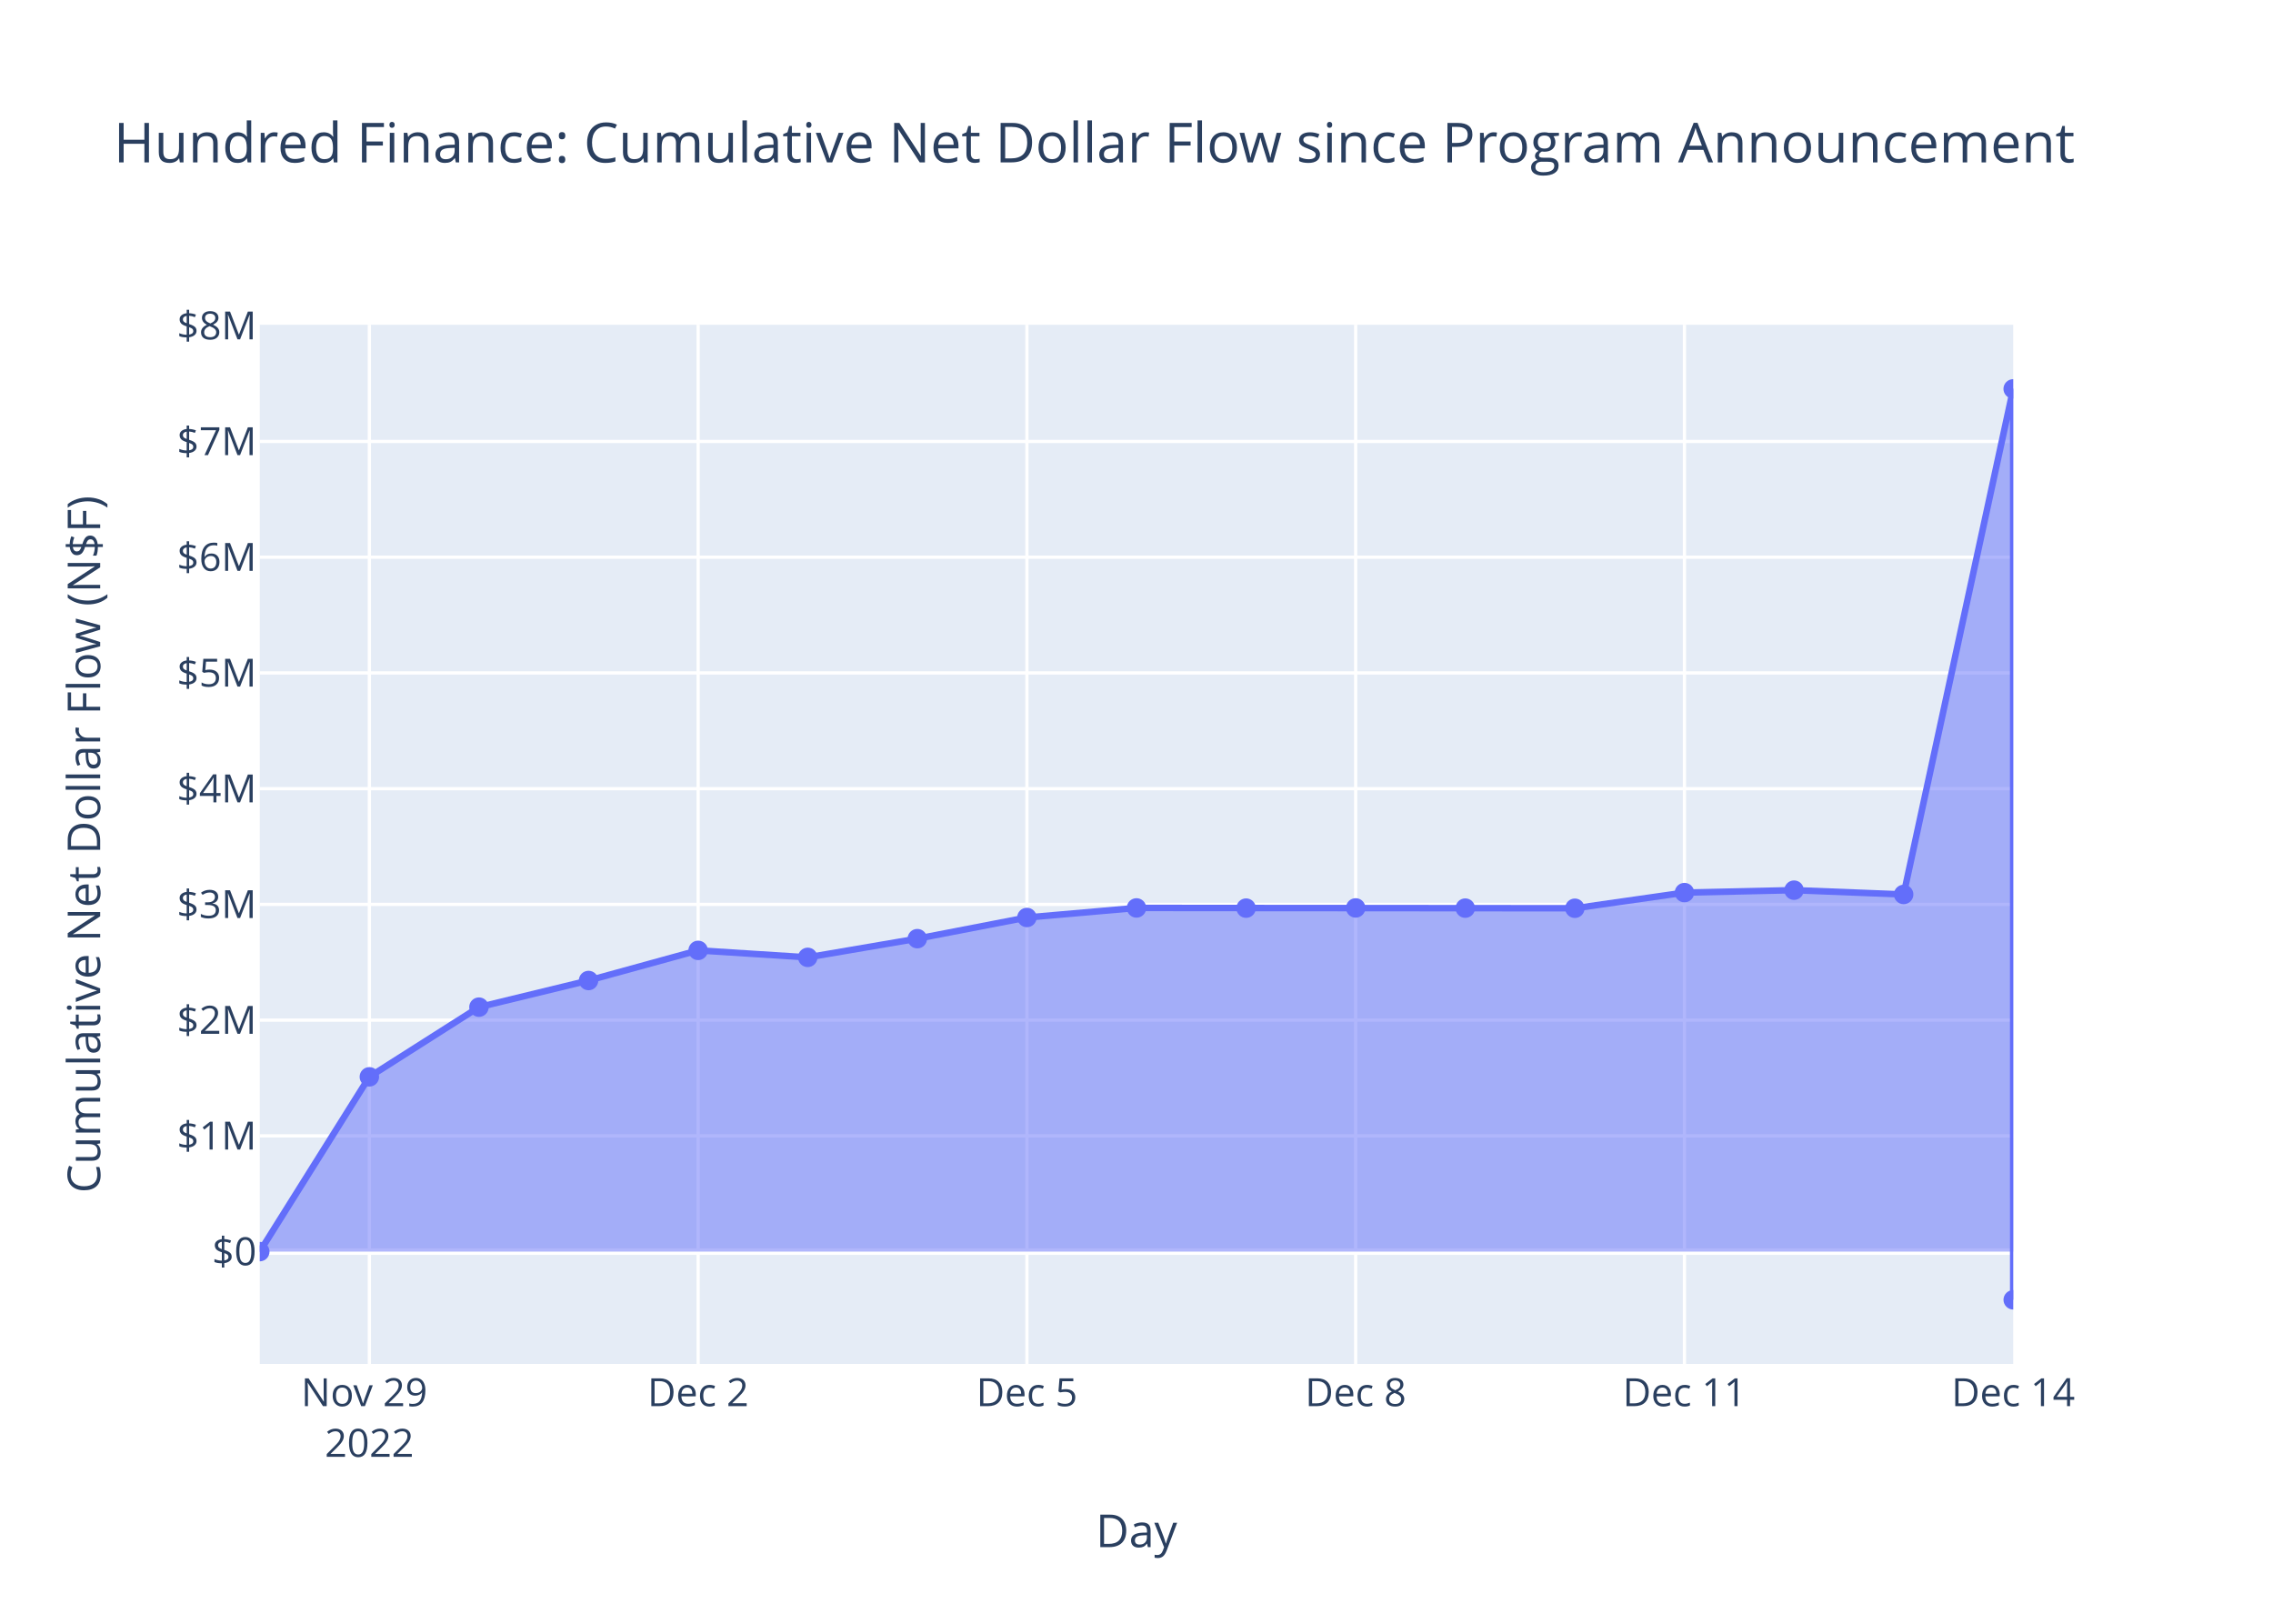
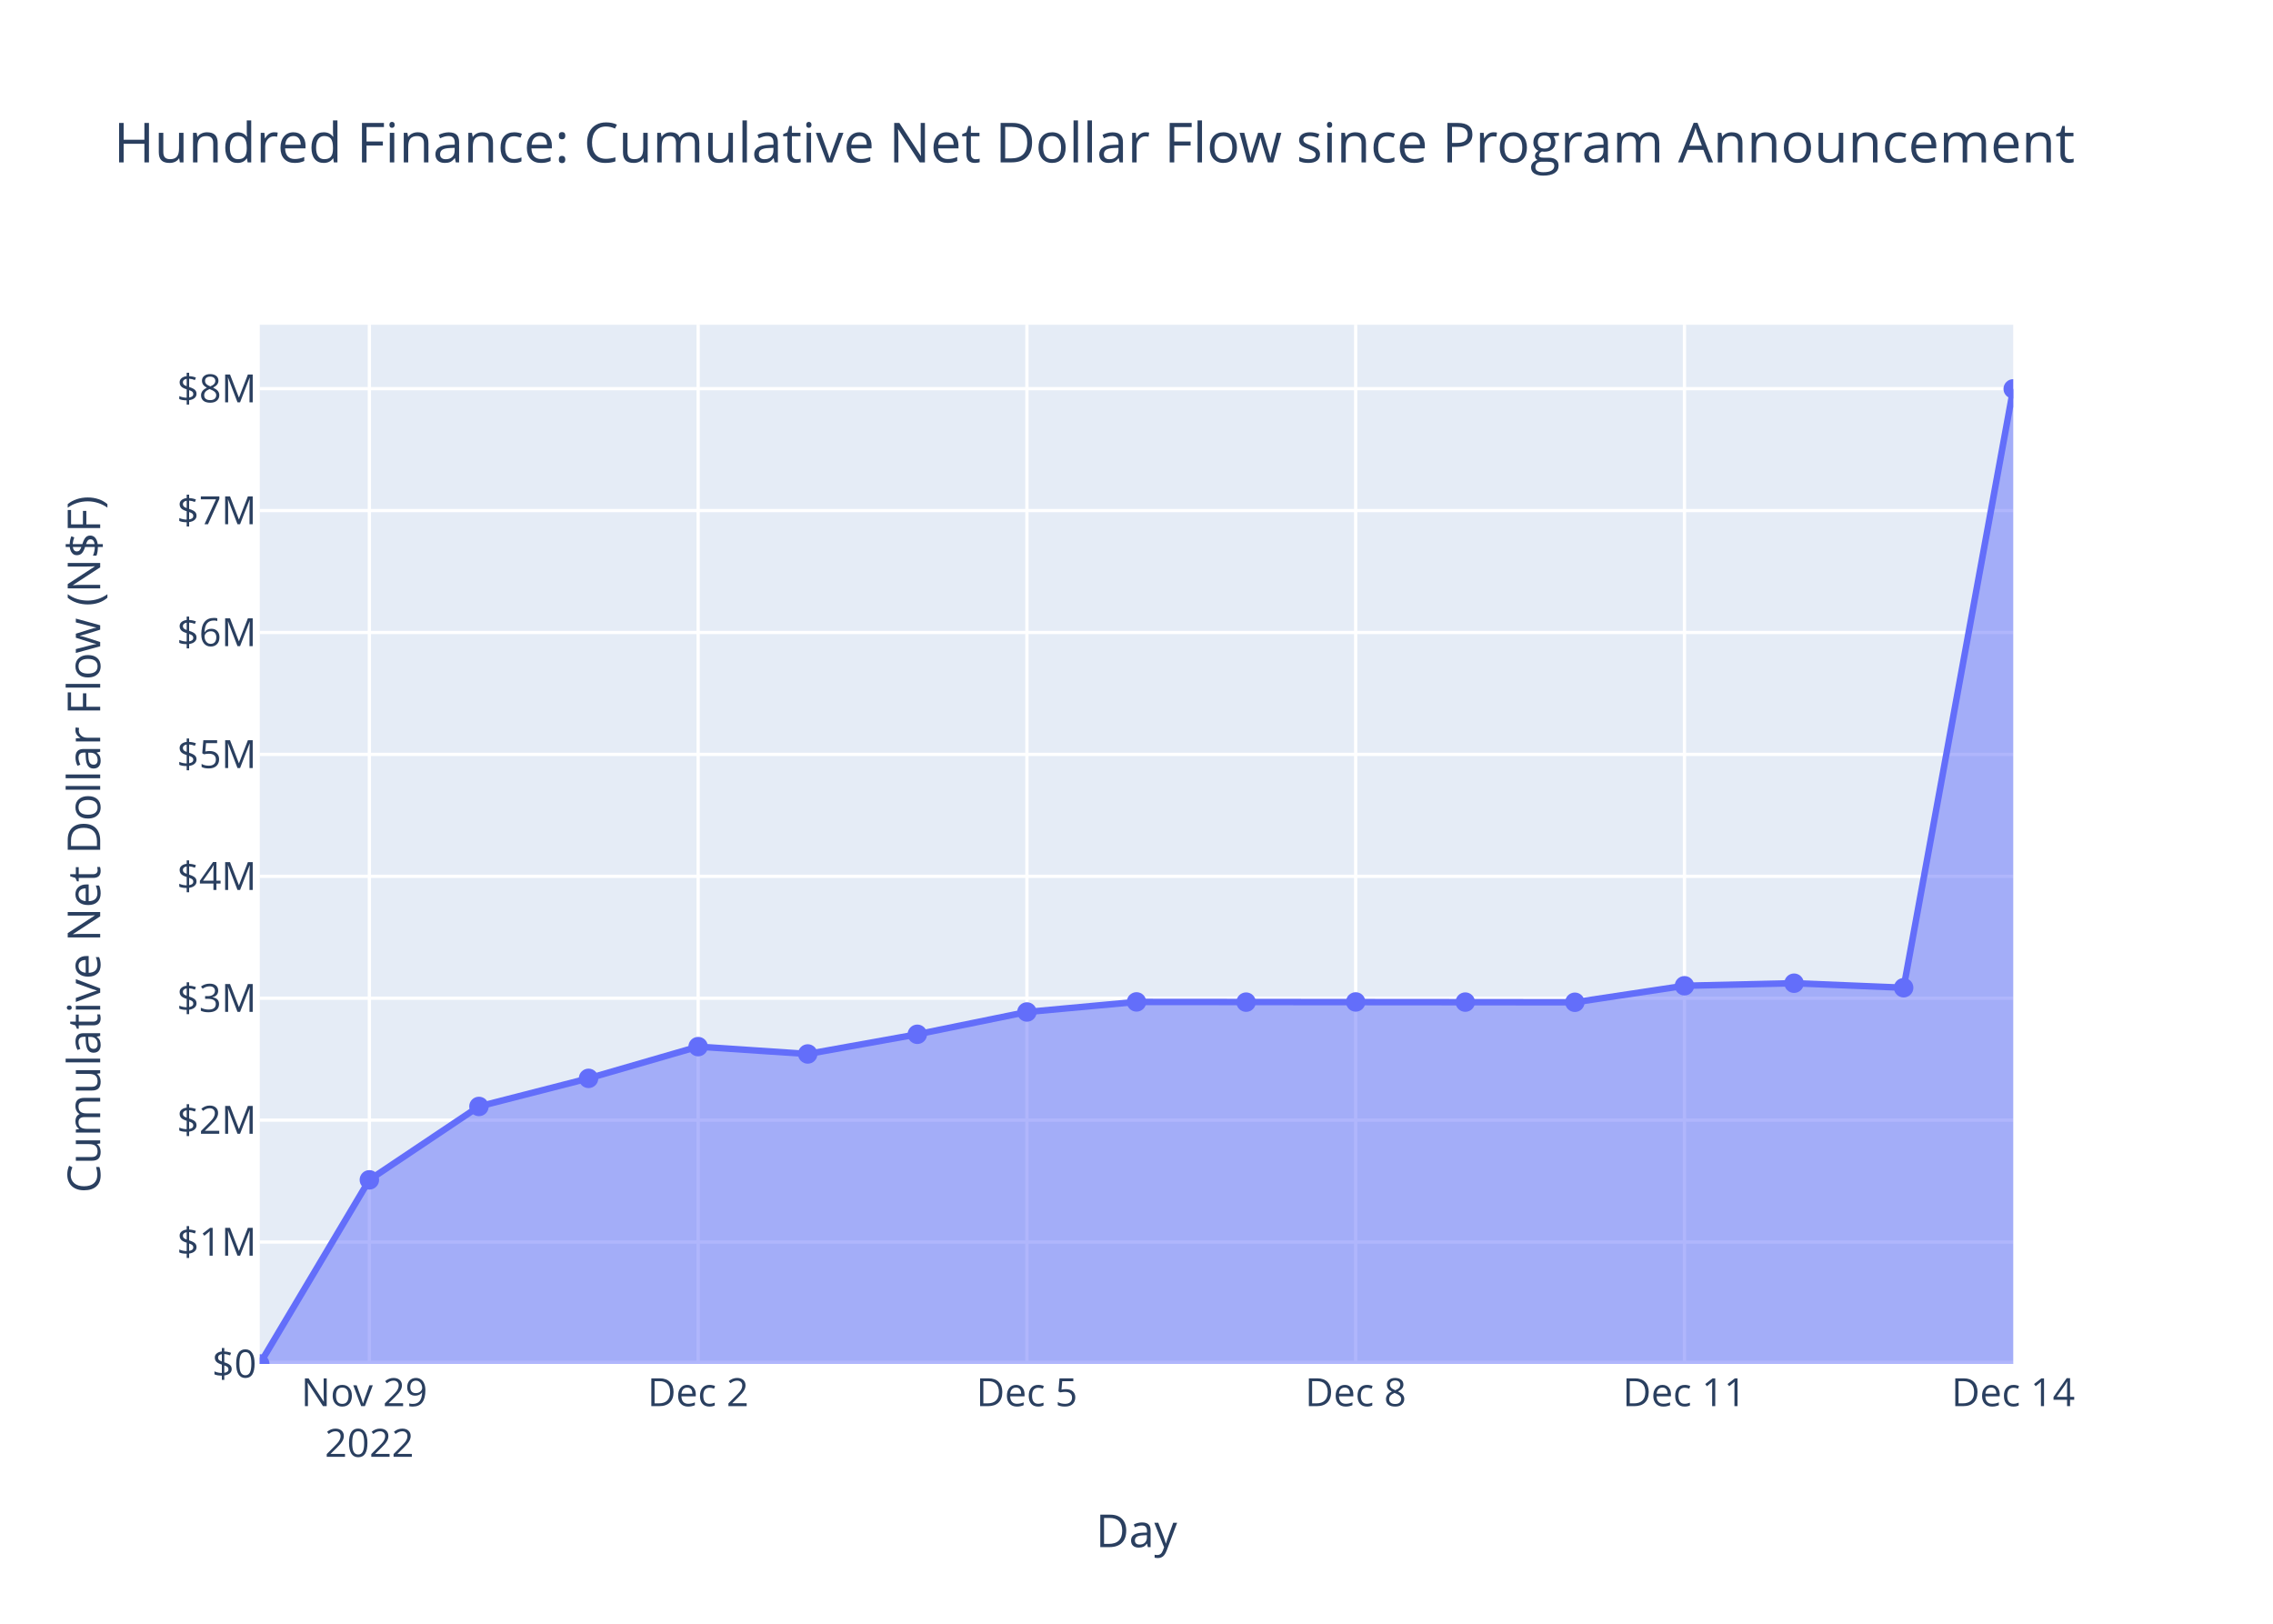
<svg xmlns="http://www.w3.org/2000/svg" class="main-svg" width="700" height="500" style="" viewBox="0 0 700 500">
  <rect x="0" y="0" width="700" height="500" style="fill: rgb(255, 255, 255); fill-opacity: 1;" />
-   <defs id="defs-e18f85">
+   <defs id="defs-59c08c">
    <g class="clips">
-       <clipPath id="clipe18f85xyplot" class="plotclip">
+       <clipPath id="clip59c08cxyplot" class="plotclip">
        <rect width="540" height="320" />
      </clipPath>
-       <clipPath class="axesclip" id="clipe18f85x">
+       <clipPath class="axesclip" id="clip59c08cx">
        <rect x="80" y="0" width="540" height="500" />
      </clipPath>
-       <clipPath class="axesclip" id="clipe18f85y">
+       <clipPath class="axesclip" id="clip59c08cy">
        <rect x="0" y="100" width="700" height="320" />
      </clipPath>
-       <clipPath class="axesclip" id="clipe18f85xy">
+       <clipPath class="axesclip" id="clip59c08cxy">
        <rect x="80" y="100" width="540" height="320" />
      </clipPath>
    </g>
    <g class="gradients" />
    <g class="patterns" />
  </defs>
  <g class="bglayer">
    <rect class="bg" x="80" y="100" width="540" height="320" style="fill: rgb(229, 236, 246); fill-opacity: 1; stroke-width: 0;" />
  </g>
  <g class="layer-below">
    <g class="imagelayer" />
    <g class="shapelayer" />
  </g>
  <g class="cartesianlayer">
    <g class="subplot xy">
      <g class="layer-subplot">
        <g class="shapelayer" />
        <g class="imagelayer" />
      </g>
      <g class="minor-gridlayer">
        <g class="x" />
        <g class="y" />
      </g>
      <g class="gridlayer">
        <g class="x">
          <path class="xgrid crisp" transform="translate(113.75,0)" d="M0,100v320" style="stroke: rgb(255, 255, 255); stroke-opacity: 1; stroke-width: 1px;" />
          <path class="xgrid crisp" transform="translate(215,0)" d="M0,100v320" style="stroke: rgb(255, 255, 255); stroke-opacity: 1; stroke-width: 1px;" />
          <path class="xgrid crisp" transform="translate(316.25,0)" d="M0,100v320" style="stroke: rgb(255, 255, 255); stroke-opacity: 1; stroke-width: 1px;" />
          <path class="xgrid crisp" transform="translate(417.5,0)" d="M0,100v320" style="stroke: rgb(255, 255, 255); stroke-opacity: 1; stroke-width: 1px;" />
          <path class="xgrid crisp" transform="translate(518.75,0)" d="M0,100v320" style="stroke: rgb(255, 255, 255); stroke-opacity: 1; stroke-width: 1px;" />
        </g>
        <g class="y">
-           <path class="ygrid crisp" transform="translate(0,349.77)" d="M80,0h540" style="stroke: rgb(255, 255, 255); stroke-opacity: 1; stroke-width: 1px;" />
-           <path class="ygrid crisp" transform="translate(0,314.13)" d="M80,0h540" style="stroke: rgb(255, 255, 255); stroke-opacity: 1; stroke-width: 1px;" />
-           <path class="ygrid crisp" transform="translate(0,278.49)" d="M80,0h540" style="stroke: rgb(255, 255, 255); stroke-opacity: 1; stroke-width: 1px;" />
-           <path class="ygrid crisp" transform="translate(0,242.86)" d="M80,0h540" style="stroke: rgb(255, 255, 255); stroke-opacity: 1; stroke-width: 1px;" />
-           <path class="ygrid crisp" transform="translate(0,207.22)" d="M80,0h540" style="stroke: rgb(255, 255, 255); stroke-opacity: 1; stroke-width: 1px;" />
-           <path class="ygrid crisp" transform="translate(0,171.58)" d="M80,0h540" style="stroke: rgb(255, 255, 255); stroke-opacity: 1; stroke-width: 1px;" />
-           <path class="ygrid crisp" transform="translate(0,135.94)" d="M80,0h540" style="stroke: rgb(255, 255, 255); stroke-opacity: 1; stroke-width: 1px;" />
+           <path class="ygrid crisp" transform="translate(0,382.46)" d="M80,0h540" style="stroke: rgb(255, 255, 255); stroke-opacity: 1; stroke-width: 1px;" />
+           <path class="ygrid crisp" transform="translate(0,344.92)" d="M80,0h540" style="stroke: rgb(255, 255, 255); stroke-opacity: 1; stroke-width: 1px;" />
+           <path class="ygrid crisp" transform="translate(0,307.38)" d="M80,0h540" style="stroke: rgb(255, 255, 255); stroke-opacity: 1; stroke-width: 1px;" />
+           <path class="ygrid crisp" transform="translate(0,269.84)" d="M80,0h540" style="stroke: rgb(255, 255, 255); stroke-opacity: 1; stroke-width: 1px;" />
+           <path class="ygrid crisp" transform="translate(0,232.3)" d="M80,0h540" style="stroke: rgb(255, 255, 255); stroke-opacity: 1; stroke-width: 1px;" />
+           <path class="ygrid crisp" transform="translate(0,194.76)" d="M80,0h540" style="stroke: rgb(255, 255, 255); stroke-opacity: 1; stroke-width: 1px;" />
+           <path class="ygrid crisp" transform="translate(0,157.22)" d="M80,0h540" style="stroke: rgb(255, 255, 255); stroke-opacity: 1; stroke-width: 1px;" />
+           <path class="ygrid crisp" transform="translate(0,119.68)" d="M80,0h540" style="stroke: rgb(255, 255, 255); stroke-opacity: 1; stroke-width: 1px;" />
        </g>
      </g>
      <g class="zerolinelayer">
-         <path class="yzl zl crisp" transform="translate(0,385.41)" d="M80,0h540" style="stroke: rgb(255, 255, 255); stroke-opacity: 1; stroke-width: 2px;" />
+         <path class="yzl zl crisp" transform="translate(0,420)" d="M80,0h540" style="stroke: rgb(255, 255, 255); stroke-opacity: 1; stroke-width: 2px;" />
      </g>
      <path class="xlines-below" />
      <path class="ylines-below" />
      <g class="overlines-below" />
      <g class="xaxislayer-below" />
      <g class="yaxislayer-below" />
      <g class="overaxes-below" />
-       <g class="plot" transform="translate(80,100)" clip-path="url(#clipe18f85xyplot)">
+       <g class="plot" transform="translate(80,100)" clip-path="url(#clip59c08cxyplot)">
        <g class="scatterlayer mlayer">
-           <g class="trace scatter tracefec432" style="stroke-miterlimit: 2;">
+           <g class="trace scatter trace09f11a" style="stroke-miterlimit: 2;">
            <g class="fills">
              <g>
-                 <path class="js-fill" d="M540,285.41L0,285.41L0,285.41L33.75,231.59L67.5,210.13L101.25,201.93L135,192.65L168.75,194.8L202.5,189.04L236.25,182.52L270,179.58L405,179.68L438.75,174.86L472.5,174.11L506.25,175.43L539.99,19.75L540,300.25" style="fill: rgb(99, 110, 250); fill-opacity: 0.5; stroke-width: 0;" />
+                 <path class="js-fill" d="M540,320L0,320L0,320L33.75,263.31L67.5,240.71L101.25,232.06L135,222.29L168.75,224.55L202.5,218.49L236.25,211.62L270,208.52L405,208.63L438.75,203.55L472.5,202.76L506.25,204.15L540,19.75" style="fill: rgb(99, 110, 250); fill-opacity: 0.5; stroke-width: 0;" />
              </g>
            </g>
            <g class="errorbars" />
            <g class="lines">
-               <path class="js-line" d="M0,285.41L33.75,231.59L67.5,210.13L101.25,201.93L135,192.65L168.75,194.8L202.5,189.04L236.25,182.52L270,179.58L405,179.68L438.75,174.86L472.5,174.11L506.25,175.43L539.99,19.75L540,300.25" style="vector-effect: non-scaling-stroke; fill: none; stroke: rgb(99, 110, 250); stroke-opacity: 1; stroke-width: 2px; opacity: 1;" />
+               <path class="js-line" d="M0,320L33.75,263.31L67.5,240.71L101.25,232.06L135,222.29L168.75,224.55L202.5,218.49L236.25,211.62L270,208.52L405,208.63L438.75,203.55L472.5,202.76L506.25,204.15L540,19.75" style="vector-effect: non-scaling-stroke; fill: none; stroke: rgb(99, 110, 250); stroke-opacity: 1; stroke-width: 2px; opacity: 1;" />
            </g>
            <g class="points">
-               <path class="point" transform="translate(0,285.41)" d="M3,0A3,3 0 1,1 0,-3A3,3 0 0,1 3,0Z" style="opacity: 1; stroke-width: 0px; fill: rgb(99, 110, 250); fill-opacity: 1;" />
-               <path class="point" transform="translate(33.75,231.59)" d="M3,0A3,3 0 1,1 0,-3A3,3 0 0,1 3,0Z" style="opacity: 1; stroke-width: 0px; fill: rgb(99, 110, 250); fill-opacity: 1;" />
-               <path class="point" transform="translate(67.5,210.13)" d="M3,0A3,3 0 1,1 0,-3A3,3 0 0,1 3,0Z" style="opacity: 1; stroke-width: 0px; fill: rgb(99, 110, 250); fill-opacity: 1;" />
-               <path class="point" transform="translate(101.25,201.93)" d="M3,0A3,3 0 1,1 0,-3A3,3 0 0,1 3,0Z" style="opacity: 1; stroke-width: 0px; fill: rgb(99, 110, 250); fill-opacity: 1;" />
-               <path class="point" transform="translate(135,192.65)" d="M3,0A3,3 0 1,1 0,-3A3,3 0 0,1 3,0Z" style="opacity: 1; stroke-width: 0px; fill: rgb(99, 110, 250); fill-opacity: 1;" />
-               <path class="point" transform="translate(168.75,194.8)" d="M3,0A3,3 0 1,1 0,-3A3,3 0 0,1 3,0Z" style="opacity: 1; stroke-width: 0px; fill: rgb(99, 110, 250); fill-opacity: 1;" />
-               <path class="point" transform="translate(202.5,189.04)" d="M3,0A3,3 0 1,1 0,-3A3,3 0 0,1 3,0Z" style="opacity: 1; stroke-width: 0px; fill: rgb(99, 110, 250); fill-opacity: 1;" />
-               <path class="point" transform="translate(236.25,182.52)" d="M3,0A3,3 0 1,1 0,-3A3,3 0 0,1 3,0Z" style="opacity: 1; stroke-width: 0px; fill: rgb(99, 110, 250); fill-opacity: 1;" />
-               <path class="point" transform="translate(270,179.58)" d="M3,0A3,3 0 1,1 0,-3A3,3 0 0,1 3,0Z" style="opacity: 1; stroke-width: 0px; fill: rgb(99, 110, 250); fill-opacity: 1;" />
-               <path class="point" transform="translate(303.75,179.64)" d="M3,0A3,3 0 1,1 0,-3A3,3 0 0,1 3,0Z" style="opacity: 1; stroke-width: 0px; fill: rgb(99, 110, 250); fill-opacity: 1;" />
-               <path class="point" transform="translate(337.5,179.58)" d="M3,0A3,3 0 1,1 0,-3A3,3 0 0,1 3,0Z" style="opacity: 1; stroke-width: 0px; fill: rgb(99, 110, 250); fill-opacity: 1;" />
-               <path class="point" transform="translate(371.25,179.64)" d="M3,0A3,3 0 1,1 0,-3A3,3 0 0,1 3,0Z" style="opacity: 1; stroke-width: 0px; fill: rgb(99, 110, 250); fill-opacity: 1;" />
-               <path class="point" transform="translate(405,179.68)" d="M3,0A3,3 0 1,1 0,-3A3,3 0 0,1 3,0Z" style="opacity: 1; stroke-width: 0px; fill: rgb(99, 110, 250); fill-opacity: 1;" />
-               <path class="point" transform="translate(438.75,174.86)" d="M3,0A3,3 0 1,1 0,-3A3,3 0 0,1 3,0Z" style="opacity: 1; stroke-width: 0px; fill: rgb(99, 110, 250); fill-opacity: 1;" />
-               <path class="point" transform="translate(472.5,174.11)" d="M3,0A3,3 0 1,1 0,-3A3,3 0 0,1 3,0Z" style="opacity: 1; stroke-width: 0px; fill: rgb(99, 110, 250); fill-opacity: 1;" />
-               <path class="point" transform="translate(506.25,175.43)" d="M3,0A3,3 0 1,1 0,-3A3,3 0 0,1 3,0Z" style="opacity: 1; stroke-width: 0px; fill: rgb(99, 110, 250); fill-opacity: 1;" />
-               <path class="point" transform="translate(539.99,19.75)" d="M3,0A3,3 0 1,1 0,-3A3,3 0 0,1 3,0Z" style="opacity: 1; stroke-width: 0px; fill: rgb(99, 110, 250); fill-opacity: 1;" />
-               <path class="point" transform="translate(540,300.25)" d="M3,0A3,3 0 1,1 0,-3A3,3 0 0,1 3,0Z" style="opacity: 1; stroke-width: 0px; fill: rgb(99, 110, 250); fill-opacity: 1;" />
+               <path class="point" transform="translate(0,320)" d="M3,0A3,3 0 1,1 0,-3A3,3 0 0,1 3,0Z" style="opacity: 1; stroke-width: 0px; fill: rgb(99, 110, 250); fill-opacity: 1;" />
+               <path class="point" transform="translate(33.75,263.31)" d="M3,0A3,3 0 1,1 0,-3A3,3 0 0,1 3,0Z" style="opacity: 1; stroke-width: 0px; fill: rgb(99, 110, 250); fill-opacity: 1;" />
+               <path class="point" transform="translate(67.5,240.71)" d="M3,0A3,3 0 1,1 0,-3A3,3 0 0,1 3,0Z" style="opacity: 1; stroke-width: 0px; fill: rgb(99, 110, 250); fill-opacity: 1;" />
+               <path class="point" transform="translate(101.25,232.06)" d="M3,0A3,3 0 1,1 0,-3A3,3 0 0,1 3,0Z" style="opacity: 1; stroke-width: 0px; fill: rgb(99, 110, 250); fill-opacity: 1;" />
+               <path class="point" transform="translate(135,222.29)" d="M3,0A3,3 0 1,1 0,-3A3,3 0 0,1 3,0Z" style="opacity: 1; stroke-width: 0px; fill: rgb(99, 110, 250); fill-opacity: 1;" />
+               <path class="point" transform="translate(168.75,224.55)" d="M3,0A3,3 0 1,1 0,-3A3,3 0 0,1 3,0Z" style="opacity: 1; stroke-width: 0px; fill: rgb(99, 110, 250); fill-opacity: 1;" />
+               <path class="point" transform="translate(202.5,218.49)" d="M3,0A3,3 0 1,1 0,-3A3,3 0 0,1 3,0Z" style="opacity: 1; stroke-width: 0px; fill: rgb(99, 110, 250); fill-opacity: 1;" />
+               <path class="point" transform="translate(236.25,211.62)" d="M3,0A3,3 0 1,1 0,-3A3,3 0 0,1 3,0Z" style="opacity: 1; stroke-width: 0px; fill: rgb(99, 110, 250); fill-opacity: 1;" />
+               <path class="point" transform="translate(270,208.52)" d="M3,0A3,3 0 1,1 0,-3A3,3 0 0,1 3,0Z" style="opacity: 1; stroke-width: 0px; fill: rgb(99, 110, 250); fill-opacity: 1;" />
+               <path class="point" transform="translate(303.75,208.59)" d="M3,0A3,3 0 1,1 0,-3A3,3 0 0,1 3,0Z" style="opacity: 1; stroke-width: 0px; fill: rgb(99, 110, 250); fill-opacity: 1;" />
+               <path class="point" transform="translate(337.5,208.53)" d="M3,0A3,3 0 1,1 0,-3A3,3 0 0,1 3,0Z" style="opacity: 1; stroke-width: 0px; fill: rgb(99, 110, 250); fill-opacity: 1;" />
+               <path class="point" transform="translate(371.25,208.58)" d="M3,0A3,3 0 1,1 0,-3A3,3 0 0,1 3,0Z" style="opacity: 1; stroke-width: 0px; fill: rgb(99, 110, 250); fill-opacity: 1;" />
+               <path class="point" transform="translate(405,208.63)" d="M3,0A3,3 0 1,1 0,-3A3,3 0 0,1 3,0Z" style="opacity: 1; stroke-width: 0px; fill: rgb(99, 110, 250); fill-opacity: 1;" />
+               <path class="point" transform="translate(438.75,203.55)" d="M3,0A3,3 0 1,1 0,-3A3,3 0 0,1 3,0Z" style="opacity: 1; stroke-width: 0px; fill: rgb(99, 110, 250); fill-opacity: 1;" />
+               <path class="point" transform="translate(472.5,202.76)" d="M3,0A3,3 0 1,1 0,-3A3,3 0 0,1 3,0Z" style="opacity: 1; stroke-width: 0px; fill: rgb(99, 110, 250); fill-opacity: 1;" />
+               <path class="point" transform="translate(506.25,204.15)" d="M3,0A3,3 0 1,1 0,-3A3,3 0 0,1 3,0Z" style="opacity: 1; stroke-width: 0px; fill: rgb(99, 110, 250); fill-opacity: 1;" />
+               <path class="point" transform="translate(540,19.75)" d="M3,0A3,3 0 1,1 0,-3A3,3 0 0,1 3,0Z" style="opacity: 1; stroke-width: 0px; fill: rgb(99, 110, 250); fill-opacity: 1;" />
            </g>
            <g class="text" />
          </g>
        </g>
      </g>
      <g class="overplot" />
      <path class="xlines-above crisp" d="M0,0" style="fill: none;" />
      <path class="ylines-above crisp" d="M0,0" style="fill: none;" />
      <g class="overlines-above" />
      <g class="xaxislayer-above">
        <g class="xtick">
          <text text-anchor="middle" x="0" y="433" transform="translate(113.75,0)" style="font-family: 'Open Sans', verdana, arial, sans-serif; font-size: 12px; fill: rgb(42, 63, 95); fill-opacity: 1; white-space: pre; opacity: 1;">
            <tspan class="line" dy="0em" x="0" y="433">Nov 29</tspan>
            <tspan class="line" dy="1.3em" x="0" y="433">2022</tspan>
          </text>
        </g>
        <g class="xtick">
          <text text-anchor="middle" x="0" y="433" style="font-family: 'Open Sans', verdana, arial, sans-serif; font-size: 12px; fill: rgb(42, 63, 95); fill-opacity: 1; white-space: pre; opacity: 1;" transform="translate(215,0)">Dec 2</text>
        </g>
        <g class="xtick">
          <text text-anchor="middle" x="0" y="433" style="font-family: 'Open Sans', verdana, arial, sans-serif; font-size: 12px; fill: rgb(42, 63, 95); fill-opacity: 1; white-space: pre; opacity: 1;" transform="translate(316.25,0)">Dec 5</text>
        </g>
        <g class="xtick">
          <text text-anchor="middle" x="0" y="433" style="font-family: 'Open Sans', verdana, arial, sans-serif; font-size: 12px; fill: rgb(42, 63, 95); fill-opacity: 1; white-space: pre; opacity: 1;" transform="translate(417.5,0)">Dec 8</text>
        </g>
        <g class="xtick">
          <text text-anchor="middle" x="0" y="433" style="font-family: 'Open Sans', verdana, arial, sans-serif; font-size: 12px; fill: rgb(42, 63, 95); fill-opacity: 1; white-space: pre; opacity: 1;" transform="translate(518.75,0)">Dec 11</text>
        </g>
        <g class="xtick">
          <text text-anchor="middle" x="0" y="433" style="font-family: 'Open Sans', verdana, arial, sans-serif; font-size: 12px; fill: rgb(42, 63, 95); fill-opacity: 1; white-space: pre; opacity: 1;" transform="translate(620,0)">Dec 14</text>
        </g>
      </g>
      <g class="yaxislayer-above">
        <g class="ytick">
-           <text text-anchor="end" x="79" y="4.2" transform="translate(0,385.41)" style="font-family: 'Open Sans', verdana, arial, sans-serif; font-size: 12px; fill: rgb(42, 63, 95); fill-opacity: 1; white-space: pre; opacity: 1;">$0</text>
+           <text text-anchor="end" x="79" y="4.2" transform="translate(0,420)" style="font-family: 'Open Sans', verdana, arial, sans-serif; font-size: 12px; fill: rgb(42, 63, 95); fill-opacity: 1; white-space: pre; opacity: 1;">$0</text>
        </g>
        <g class="ytick">
-           <text text-anchor="end" x="79" y="4.2" style="font-family: 'Open Sans', verdana, arial, sans-serif; font-size: 12px; fill: rgb(42, 63, 95); fill-opacity: 1; white-space: pre; opacity: 1;" transform="translate(0,349.77)">$1M</text>
+           <text text-anchor="end" x="79" y="4.2" style="font-family: 'Open Sans', verdana, arial, sans-serif; font-size: 12px; fill: rgb(42, 63, 95); fill-opacity: 1; white-space: pre; opacity: 1;" transform="translate(0,382.46)">$1M</text>
        </g>
        <g class="ytick">
-           <text text-anchor="end" x="79" y="4.2" style="font-family: 'Open Sans', verdana, arial, sans-serif; font-size: 12px; fill: rgb(42, 63, 95); fill-opacity: 1; white-space: pre; opacity: 1;" transform="translate(0,314.13)">$2M</text>
+           <text text-anchor="end" x="79" y="4.2" style="font-family: 'Open Sans', verdana, arial, sans-serif; font-size: 12px; fill: rgb(42, 63, 95); fill-opacity: 1; white-space: pre; opacity: 1;" transform="translate(0,344.92)">$2M</text>
        </g>
        <g class="ytick">
-           <text text-anchor="end" x="79" y="4.2" style="font-family: 'Open Sans', verdana, arial, sans-serif; font-size: 12px; fill: rgb(42, 63, 95); fill-opacity: 1; white-space: pre; opacity: 1;" transform="translate(0,278.49)">$3M</text>
+           <text text-anchor="end" x="79" y="4.2" style="font-family: 'Open Sans', verdana, arial, sans-serif; font-size: 12px; fill: rgb(42, 63, 95); fill-opacity: 1; white-space: pre; opacity: 1;" transform="translate(0,307.38)">$3M</text>
        </g>
        <g class="ytick">
-           <text text-anchor="end" x="79" y="4.2" style="font-family: 'Open Sans', verdana, arial, sans-serif; font-size: 12px; fill: rgb(42, 63, 95); fill-opacity: 1; white-space: pre; opacity: 1;" transform="translate(0,242.86)">$4M</text>
+           <text text-anchor="end" x="79" y="4.2" style="font-family: 'Open Sans', verdana, arial, sans-serif; font-size: 12px; fill: rgb(42, 63, 95); fill-opacity: 1; white-space: pre; opacity: 1;" transform="translate(0,269.84)">$4M</text>
        </g>
        <g class="ytick">
-           <text text-anchor="end" x="79" y="4.2" style="font-family: 'Open Sans', verdana, arial, sans-serif; font-size: 12px; fill: rgb(42, 63, 95); fill-opacity: 1; white-space: pre; opacity: 1;" transform="translate(0,207.22)">$5M</text>
+           <text text-anchor="end" x="79" y="4.2" style="font-family: 'Open Sans', verdana, arial, sans-serif; font-size: 12px; fill: rgb(42, 63, 95); fill-opacity: 1; white-space: pre; opacity: 1;" transform="translate(0,232.3)">$5M</text>
        </g>
        <g class="ytick">
-           <text text-anchor="end" x="79" y="4.2" style="font-family: 'Open Sans', verdana, arial, sans-serif; font-size: 12px; fill: rgb(42, 63, 95); fill-opacity: 1; white-space: pre; opacity: 1;" transform="translate(0,171.58)">$6M</text>
+           <text text-anchor="end" x="79" y="4.2" style="font-family: 'Open Sans', verdana, arial, sans-serif; font-size: 12px; fill: rgb(42, 63, 95); fill-opacity: 1; white-space: pre; opacity: 1;" transform="translate(0,194.76)">$6M</text>
        </g>
        <g class="ytick">
-           <text text-anchor="end" x="79" y="4.2" style="font-family: 'Open Sans', verdana, arial, sans-serif; font-size: 12px; fill: rgb(42, 63, 95); fill-opacity: 1; white-space: pre; opacity: 1;" transform="translate(0,135.94)">$7M</text>
+           <text text-anchor="end" x="79" y="4.2" style="font-family: 'Open Sans', verdana, arial, sans-serif; font-size: 12px; fill: rgb(42, 63, 95); fill-opacity: 1; white-space: pre; opacity: 1;" transform="translate(0,157.22)">$7M</text>
        </g>
        <g class="ytick">
-           <text text-anchor="end" x="79" y="4.2" style="font-family: 'Open Sans', verdana, arial, sans-serif; font-size: 12px; fill: rgb(42, 63, 95); fill-opacity: 1; white-space: pre; opacity: 1;" transform="translate(0,100.3)">$8M</text>
+           <text text-anchor="end" x="79" y="4.2" style="font-family: 'Open Sans', verdana, arial, sans-serif; font-size: 12px; fill: rgb(42, 63, 95); fill-opacity: 1; white-space: pre; opacity: 1;" transform="translate(0,119.68)">$8M</text>
        </g>
      </g>
      <g class="overaxes-above" />
    </g>
  </g>
  <g class="polarlayer" />
  <g class="smithlayer" />
  <g class="ternarylayer" />
  <g class="geolayer" />
  <g class="funnelarealayer" />
  <g class="pielayer" />
  <g class="iciclelayer" />
  <g class="treemaplayer" />
  <g class="sunburstlayer" />
  <g class="glimages" />
-   <defs id="topdefs-e18f85">
+   <defs id="topdefs-59c08c">
    <g class="clips" />
  </defs>
  <g class="layer-above">
    <g class="imagelayer" />
    <g class="shapelayer" />
  </g>
  <g class="infolayer">
    <g class="g-gtitle">
      <text class="gtitle" x="35" y="50" text-anchor="start" dy="0em" style="font-family: 'Open Sans', verdana, arial, sans-serif; font-size: 17px; fill: rgb(42, 63, 95); opacity: 1; font-weight: normal; white-space: pre;">Hundred Finance: Cumulative Net Dollar Flow since Program Announcement</text>
    </g>
    <g class="g-xtitle">
      <text class="xtitle" x="350" y="476.409" text-anchor="middle" style="font-family: 'Open Sans', verdana, arial, sans-serif; font-size: 14px; fill: rgb(42, 63, 95); opacity: 1; font-weight: normal; white-space: pre;">Day</text>
    </g>
    <g class="g-ytitle">
      <text class="ytitle" transform="rotate(-90,30.85625,260)" x="30.856" y="260" text-anchor="middle" style="font-family: 'Open Sans', verdana, arial, sans-serif; font-size: 14px; fill: rgb(42, 63, 95); opacity: 1; font-weight: normal; white-space: pre;">Cumulative Net Dollar Flow (N$F)</text>
    </g>
  </g>
</svg>
